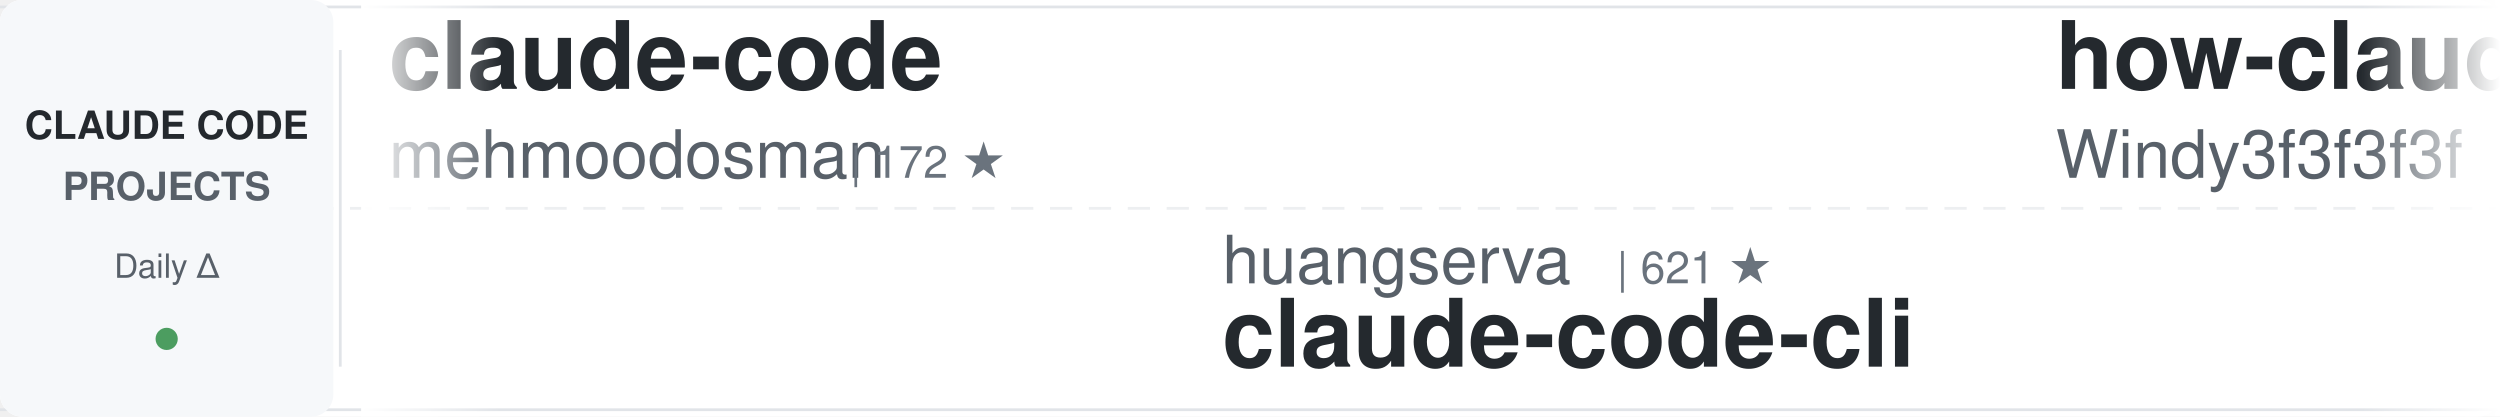
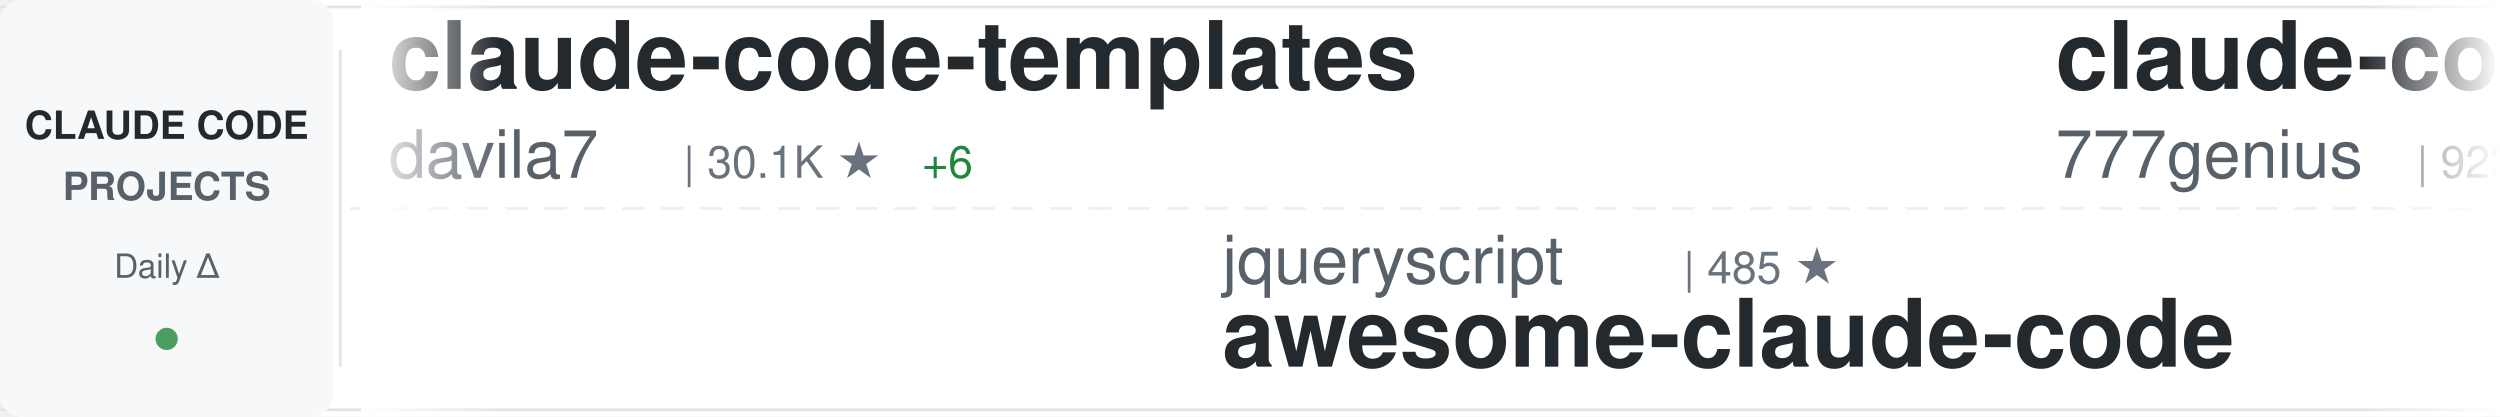
<svg xmlns="http://www.w3.org/2000/svg" width="900" height="150">
  <defs>
    <linearGradient id="awesomeLeftFade" x1="0%" y1="0%" x2="100%" y2="0%">
      <stop offset="0%" style="stop-color:#ffffff;stop-opacity:1" />
      <stop offset="100%" style="stop-color:#ffffff;stop-opacity:0" />
    </linearGradient>
    <linearGradient id="awesomeRightFade" x1="0%" y1="0%" x2="100%" y2="0%">
      <stop offset="0%" style="stop-color:#ffffff;stop-opacity:0" />
      <stop offset="100%" style="stop-color:#ffffff;stop-opacity:1" />
    </linearGradient>
  </defs>
  <rect width="900" height="150" fill="#ffffff" rx="8" />
  <rect x="0" y="2" width="900" height="1" fill="#e1e4e8" />
  <rect x="0" y="147" width="900" height="1" fill="#e1e4e8" />
  <line x1="0" y1="75" x2="900" y2="75" stroke="#e1e4e8" stroke-width="1" stroke-dasharray="8 6" opacity="0.6" />
  <rect x="0" y="0" width="120" height="150" fill="#f6f8fa" rx="8" />
  <text x="60" y="50" font-family="-apple-system, BlinkMacSystemFont, 'Segoe UI', Helvetica, Arial, sans-serif" font-size="14" font-weight="600" fill="#24292e" text-anchor="middle">CLAUDE CODE</text>
  <text x="60" y="72" font-family="-apple-system, BlinkMacSystemFont, 'Segoe UI', Helvetica, Arial, sans-serif" font-size="14" font-weight="600" fill="#586069" text-anchor="middle">PROJECTS</text>
  <text x="60" y="100" font-family="-apple-system, BlinkMacSystemFont, 'Segoe UI', Helvetica, Arial, sans-serif" font-size="12" font-weight="500" fill="#586069" text-anchor="middle">Daily Δ</text>
  <circle cx="60" cy="122" r="4" fill="#22863a" opacity="0.8" />
  <rect x="122" y="18" width="1" height="114" fill="#e1e4e8" />
  <clipPath id="awesomeTickerClip">
    <rect x="130" y="0" width="770" height="150" />
  </clipPath>
  <g clip-path="url(#awesomeTickerClip)">
    <g id="awesomeTickerItems">
      <animateTransform attributeName="transform" attributeType="XML" type="translate" from="0 0" to="-3000 0" dur="54s" repeatCount="indefinite" />
      <g transform="translate(0, 0)">
-         <text x="140" y="32" font-family="-apple-system, BlinkMacSystemFont, 'Segoe UI', Helvetica, Arial, sans-serif" font-size="34" font-weight="600" fill="#24292e">claude-code</text>
-         <text x="140" y="64" font-family="-apple-system, BlinkMacSystemFont, 'Segoe UI', Helvetica, Arial, sans-serif" font-size="24" font-weight="400" fill="#586069">mehmoodosman</text>
-         <text x="306" y="64" font-family="-apple-system, BlinkMacSystemFont, 'Segoe UI', Helvetica, Arial, sans-serif" font-size="16" font-weight="500" fill="#6a737d">| 172 ★</text>
+         <text x="140" y="32" font-family="-apple-system, BlinkMacSystemFont, 'Segoe UI', Helvetica, Arial, sans-serif" font-size="34" font-weight="600" fill="#24292e">claude-code-templates</text>
+         <text x="140" y="64" font-family="-apple-system, BlinkMacSystemFont, 'Segoe UI', Helvetica, Arial, sans-serif" font-size="24" font-weight="400" fill="#586069">davila7</text>
+         <text x="246" y="64" font-family="-apple-system, BlinkMacSystemFont, 'Segoe UI', Helvetica, Arial, sans-serif" font-size="16" font-weight="500" fill="#6a737d">| 30.1K ★</text>
+         <text x="332" y="64" font-family="-apple-system, BlinkMacSystemFont, 'Segoe UI', Helvetica, Arial, sans-serif" font-size="16" font-weight="500" fill="#22863a"> +6</text>
      </g>
      <g transform="translate(300, 0)">
-         <text x="140" y="102" font-family="-apple-system, BlinkMacSystemFont, 'Segoe UI', Helvetica, Arial, sans-serif" font-size="24" font-weight="400" fill="#586069">huangserva</text>
-         <text x="282" y="102" font-family="-apple-system, BlinkMacSystemFont, 'Segoe UI', Helvetica, Arial, sans-serif" font-size="16" font-weight="500" fill="#6a737d">| 621 ★</text>
-         <text x="140" y="132" font-family="-apple-system, BlinkMacSystemFont, 'Segoe UI', Helvetica, Arial, sans-serif" font-size="34" font-weight="600" fill="#24292e">claude-code-cli</text>
+         <text x="140" y="102" font-family="-apple-system, BlinkMacSystemFont, 'Segoe UI', Helvetica, Arial, sans-serif" font-size="24" font-weight="400" fill="#586069">jqueryscript</text>
+         <text x="306" y="102" font-family="-apple-system, BlinkMacSystemFont, 'Segoe UI', Helvetica, Arial, sans-serif" font-size="16" font-weight="500" fill="#6a737d">| 485 ★</text>
+         <text x="140" y="132" font-family="-apple-system, BlinkMacSystemFont, 'Segoe UI', Helvetica, Arial, sans-serif" font-size="34" font-weight="600" fill="#24292e">awesome-claude-code</text>
      </g>
      <g transform="translate(600, 0)">
-         <text x="140" y="32" font-family="-apple-system, BlinkMacSystemFont, 'Segoe UI', Helvetica, Arial, sans-serif" font-size="34" font-weight="600" fill="#24292e">how-claude-code-works</text>
-         <text x="140" y="64" font-family="-apple-system, BlinkMacSystemFont, 'Segoe UI', Helvetica, Arial, sans-serif" font-size="24" font-weight="400" fill="#586069">Windy3f3f3f3f</text>
-         <text x="318" y="64" font-family="-apple-system, BlinkMacSystemFont, 'Segoe UI', Helvetica, Arial, sans-serif" font-size="16" font-weight="500" fill="#6a737d">| 3.3K ★</text>
-         <text x="395" y="64" font-family="-apple-system, BlinkMacSystemFont, 'Segoe UI', Helvetica, Arial, sans-serif" font-size="16" font-weight="500" fill="#22863a"> +2</text>
+         <text x="140" y="32" font-family="-apple-system, BlinkMacSystemFont, 'Segoe UI', Helvetica, Arial, sans-serif" font-size="34" font-weight="600" fill="#24292e">claude-code-source-code</text>
+         <text x="140" y="64" font-family="-apple-system, BlinkMacSystemFont, 'Segoe UI', Helvetica, Arial, sans-serif" font-size="24" font-weight="400" fill="#586069">777genius</text>
+         <text x="270" y="64" font-family="-apple-system, BlinkMacSystemFont, 'Segoe UI', Helvetica, Arial, sans-serif" font-size="16" font-weight="500" fill="#6a737d">| 923 ★</text>
      </g>
      <g transform="translate(900, 0)">
-         <text x="140" y="102" font-family="-apple-system, BlinkMacSystemFont, 'Segoe UI', Helvetica, Arial, sans-serif" font-size="24" font-weight="400" fill="#586069">ghuntley</text>
-         <text x="258" y="102" font-family="-apple-system, BlinkMacSystemFont, 'Segoe UI', Helvetica, Arial, sans-serif" font-size="16" font-weight="500" fill="#6a737d">| 987 ★</text>
-         <text x="140" y="132" font-family="-apple-system, BlinkMacSystemFont, 'Segoe UI', Helvetica, Arial, sans-serif" font-size="34" font-weight="600" fill="#24292e">claude-code-source-code-...</text>
+         <text x="140" y="102" font-family="-apple-system, BlinkMacSystemFont, 'Segoe UI', Helvetica, Arial, sans-serif" font-size="24" font-weight="400" fill="#586069">KPR111</text>
+         <text x="234" y="102" font-family="-apple-system, BlinkMacSystemFont, 'Segoe UI', Helvetica, Arial, sans-serif" font-size="16" font-weight="500" fill="#6a737d">| 18 ★</text>
+         <text x="140" y="132" font-family="-apple-system, BlinkMacSystemFont, 'Segoe UI', Helvetica, Arial, sans-serif" font-size="34" font-weight="600" fill="#24292e">Claude-Code</text>
      </g>
      <g transform="translate(1200, 0)">
-         <text x="140" y="32" font-family="-apple-system, BlinkMacSystemFont, 'Segoe UI', Helvetica, Arial, sans-serif" font-size="34" font-weight="600" fill="#24292e">claude-code-engineering</text>
-         <text x="140" y="64" font-family="-apple-system, BlinkMacSystemFont, 'Segoe UI', Helvetica, Arial, sans-serif" font-size="24" font-weight="400" fill="#586069">huangjia2019</text>
-         <text x="306" y="64" font-family="-apple-system, BlinkMacSystemFont, 'Segoe UI', Helvetica, Arial, sans-serif" font-size="16" font-weight="500" fill="#6a737d">| 1.0K ★</text>
+         <text x="140" y="32" font-family="-apple-system, BlinkMacSystemFont, 'Segoe UI', Helvetica, Arial, sans-serif" font-size="34" font-weight="600" fill="#24292e">claude-code-workflows</text>
+         <text x="140" y="64" font-family="-apple-system, BlinkMacSystemFont, 'Segoe UI', Helvetica, Arial, sans-serif" font-size="24" font-weight="400" fill="#586069">OneRedOak</text>
+         <text x="270" y="64" font-family="-apple-system, BlinkMacSystemFont, 'Segoe UI', Helvetica, Arial, sans-serif" font-size="16" font-weight="500" fill="#6a737d">| 3.9K ★</text>
      </g>
      <g transform="translate(1500, 0)">
-         <text x="140" y="102" font-family="-apple-system, BlinkMacSystemFont, 'Segoe UI', Helvetica, Arial, sans-serif" font-size="24" font-weight="400" fill="#586069">repowise-dev</text>
-         <text x="306" y="102" font-family="-apple-system, BlinkMacSystemFont, 'Segoe UI', Helvetica, Arial, sans-serif" font-size="16" font-weight="500" fill="#6a737d">| 1.2K ★</text>
-         <text x="140" y="132" font-family="-apple-system, BlinkMacSystemFont, 'Segoe UI', Helvetica, Arial, sans-serif" font-size="34" font-weight="600" fill="#24292e">claude-code-prompts</text>
+         <text x="140" y="102" font-family="-apple-system, BlinkMacSystemFont, 'Segoe UI', Helvetica, Arial, sans-serif" font-size="24" font-weight="400" fill="#586069">Chachamaru127</text>
+         <text x="318" y="102" font-family="-apple-system, BlinkMacSystemFont, 'Segoe UI', Helvetica, Arial, sans-serif" font-size="16" font-weight="500" fill="#6a737d">| 3.0K ★</text>
+         <text x="140" y="132" font-family="-apple-system, BlinkMacSystemFont, 'Segoe UI', Helvetica, Arial, sans-serif" font-size="34" font-weight="600" fill="#24292e">claude-code-harness</text>
      </g>
      <g transform="translate(1800, 0)">
-         <text x="140" y="32" font-family="-apple-system, BlinkMacSystemFont, 'Segoe UI', Helvetica, Arial, sans-serif" font-size="34" font-weight="600" fill="#24292e">claude-code-guide</text>
-         <text x="140" y="64" font-family="-apple-system, BlinkMacSystemFont, 'Segoe UI', Helvetica, Arial, sans-serif" font-size="24" font-weight="400" fill="#586069">zebbern</text>
-         <text x="246" y="64" font-family="-apple-system, BlinkMacSystemFont, 'Segoe UI', Helvetica, Arial, sans-serif" font-size="16" font-weight="500" fill="#6a737d">| 4.5K ★</text>
+         <text x="140" y="32" font-family="-apple-system, BlinkMacSystemFont, 'Segoe UI', Helvetica, Arial, sans-serif" font-size="34" font-weight="600" fill="#24292e">claude-code-my-workflow</text>
+         <text x="140" y="64" font-family="-apple-system, BlinkMacSystemFont, 'Segoe UI', Helvetica, Arial, sans-serif" font-size="24" font-weight="400" fill="#586069">pedrohcgs</text>
+         <text x="270" y="64" font-family="-apple-system, BlinkMacSystemFont, 'Segoe UI', Helvetica, Arial, sans-serif" font-size="16" font-weight="500" fill="#6a737d">| 1.4K ★</text>
+         <text x="347" y="64" font-family="-apple-system, BlinkMacSystemFont, 'Segoe UI', Helvetica, Arial, sans-serif" font-size="16" font-weight="500" fill="#cb2431"> -1</text>
      </g>
      <g transform="translate(2100, 0)">
-         <text x="140" y="102" font-family="-apple-system, BlinkMacSystemFont, 'Segoe UI', Helvetica, Arial, sans-serif" font-size="24" font-weight="400" fill="#586069">Piebald-AI</text>
-         <text x="282" y="102" font-family="-apple-system, BlinkMacSystemFont, 'Segoe UI', Helvetica, Arial, sans-serif" font-size="16" font-weight="500" fill="#6a737d">| 12.1K ★</text>
-         <text x="368" y="102" font-family="-apple-system, BlinkMacSystemFont, 'Segoe UI', Helvetica, Arial, sans-serif" font-size="16" font-weight="500" fill="#22863a"> +1</text>
-         <text x="140" y="132" font-family="-apple-system, BlinkMacSystemFont, 'Segoe UI', Helvetica, Arial, sans-serif" font-size="34" font-weight="600" fill="#24292e">claude-code-system-promp...</text>
+         <text x="140" y="102" font-family="-apple-system, BlinkMacSystemFont, 'Segoe UI', Helvetica, Arial, sans-serif" font-size="24" font-weight="400" fill="#586069">Tinkeringg-Lab</text>
+         <text x="330" y="102" font-family="-apple-system, BlinkMacSystemFont, 'Segoe UI', Helvetica, Arial, sans-serif" font-size="16" font-weight="500" fill="#6a737d">| 211 ★</text>
+         <text x="140" y="132" font-family="-apple-system, BlinkMacSystemFont, 'Segoe UI', Helvetica, Arial, sans-serif" font-size="34" font-weight="600" fill="#24292e">claude-code</text>
      </g>
      <g transform="translate(2400, 0)">
-         <text x="140" y="32" font-family="-apple-system, BlinkMacSystemFont, 'Segoe UI', Helvetica, Arial, sans-serif" font-size="34" font-weight="600" fill="#24292e">claude-code-analysis</text>
-         <text x="140" y="64" font-family="-apple-system, BlinkMacSystemFont, 'Segoe UI', Helvetica, Arial, sans-serif" font-size="24" font-weight="400" fill="#586069">liuup</text>
-         <text x="222" y="64" font-family="-apple-system, BlinkMacSystemFont, 'Segoe UI', Helvetica, Arial, sans-serif" font-size="16" font-weight="500" fill="#6a737d">| 3.7K ★</text>
+         <text x="140" y="32" font-family="-apple-system, BlinkMacSystemFont, 'Segoe UI', Helvetica, Arial, sans-serif" font-size="34" font-weight="600" fill="#24292e">claude-code</text>
+         <text x="140" y="64" font-family="-apple-system, BlinkMacSystemFont, 'Segoe UI', Helvetica, Arial, sans-serif" font-size="24" font-weight="400" fill="#586069">alex000kim</text>
+         <text x="282" y="64" font-family="-apple-system, BlinkMacSystemFont, 'Segoe UI', Helvetica, Arial, sans-serif" font-size="16" font-weight="500" fill="#6a737d">| 232 ★</text>
      </g>
      <g transform="translate(2700, 0)">
-         <text x="140" y="102" font-family="-apple-system, BlinkMacSystemFont, 'Segoe UI', Helvetica, Arial, sans-serif" font-size="24" font-weight="400" fill="#586069">RichardAtCT</text>
-         <text x="294" y="102" font-family="-apple-system, BlinkMacSystemFont, 'Segoe UI', Helvetica, Arial, sans-serif" font-size="16" font-weight="500" fill="#6a737d">| 2.7K ★</text>
-         <text x="140" y="132" font-family="-apple-system, BlinkMacSystemFont, 'Segoe UI', Helvetica, Arial, sans-serif" font-size="34" font-weight="600" fill="#24292e">claude-code-telegram</text>
+         <text x="140" y="102" font-family="-apple-system, BlinkMacSystemFont, 'Segoe UI', Helvetica, Arial, sans-serif" font-size="24" font-weight="400" fill="#586069">luongnv89</text>
+         <text x="270" y="102" font-family="-apple-system, BlinkMacSystemFont, 'Segoe UI', Helvetica, Arial, sans-serif" font-size="16" font-weight="500" fill="#6a737d">| 40.8K ★</text>
+         <text x="356" y="102" font-family="-apple-system, BlinkMacSystemFont, 'Segoe UI', Helvetica, Arial, sans-serif" font-size="16" font-weight="500" fill="#22863a"> +10</text>
+         <text x="140" y="132" font-family="-apple-system, BlinkMacSystemFont, 'Segoe UI', Helvetica, Arial, sans-serif" font-size="34" font-weight="600" fill="#24292e">claude-howto</text>
      </g>
      <g transform="translate(3000, 0)">
-         <text x="140" y="32" font-family="-apple-system, BlinkMacSystemFont, 'Segoe UI', Helvetica, Arial, sans-serif" font-size="34" font-weight="600" fill="#24292e">claude-code</text>
-         <text x="140" y="64" font-family="-apple-system, BlinkMacSystemFont, 'Segoe UI', Helvetica, Arial, sans-serif" font-size="24" font-weight="400" fill="#586069">mehmoodosman</text>
-         <text x="306" y="64" font-family="-apple-system, BlinkMacSystemFont, 'Segoe UI', Helvetica, Arial, sans-serif" font-size="16" font-weight="500" fill="#6a737d">| 172 ★</text>
+         <text x="140" y="32" font-family="-apple-system, BlinkMacSystemFont, 'Segoe UI', Helvetica, Arial, sans-serif" font-size="34" font-weight="600" fill="#24292e">claude-code-templates</text>
+         <text x="140" y="64" font-family="-apple-system, BlinkMacSystemFont, 'Segoe UI', Helvetica, Arial, sans-serif" font-size="24" font-weight="400" fill="#586069">davila7</text>
+         <text x="246" y="64" font-family="-apple-system, BlinkMacSystemFont, 'Segoe UI', Helvetica, Arial, sans-serif" font-size="16" font-weight="500" fill="#6a737d">| 30.1K ★</text>
+         <text x="332" y="64" font-family="-apple-system, BlinkMacSystemFont, 'Segoe UI', Helvetica, Arial, sans-serif" font-size="16" font-weight="500" fill="#22863a"> +6</text>
      </g>
      <g transform="translate(3300, 0)">
-         <text x="140" y="102" font-family="-apple-system, BlinkMacSystemFont, 'Segoe UI', Helvetica, Arial, sans-serif" font-size="24" font-weight="400" fill="#586069">huangserva</text>
-         <text x="282" y="102" font-family="-apple-system, BlinkMacSystemFont, 'Segoe UI', Helvetica, Arial, sans-serif" font-size="16" font-weight="500" fill="#6a737d">| 621 ★</text>
-         <text x="140" y="132" font-family="-apple-system, BlinkMacSystemFont, 'Segoe UI', Helvetica, Arial, sans-serif" font-size="34" font-weight="600" fill="#24292e">claude-code-cli</text>
+         <text x="140" y="102" font-family="-apple-system, BlinkMacSystemFont, 'Segoe UI', Helvetica, Arial, sans-serif" font-size="24" font-weight="400" fill="#586069">jqueryscript</text>
+         <text x="306" y="102" font-family="-apple-system, BlinkMacSystemFont, 'Segoe UI', Helvetica, Arial, sans-serif" font-size="16" font-weight="500" fill="#6a737d">| 485 ★</text>
+         <text x="140" y="132" font-family="-apple-system, BlinkMacSystemFont, 'Segoe UI', Helvetica, Arial, sans-serif" font-size="34" font-weight="600" fill="#24292e">awesome-claude-code</text>
      </g>
      <g transform="translate(3600, 0)">
-         <text x="140" y="32" font-family="-apple-system, BlinkMacSystemFont, 'Segoe UI', Helvetica, Arial, sans-serif" font-size="34" font-weight="600" fill="#24292e">how-claude-code-works</text>
-         <text x="140" y="64" font-family="-apple-system, BlinkMacSystemFont, 'Segoe UI', Helvetica, Arial, sans-serif" font-size="24" font-weight="400" fill="#586069">Windy3f3f3f3f</text>
-         <text x="318" y="64" font-family="-apple-system, BlinkMacSystemFont, 'Segoe UI', Helvetica, Arial, sans-serif" font-size="16" font-weight="500" fill="#6a737d">| 3.3K ★</text>
-         <text x="395" y="64" font-family="-apple-system, BlinkMacSystemFont, 'Segoe UI', Helvetica, Arial, sans-serif" font-size="16" font-weight="500" fill="#22863a"> +2</text>
+         <text x="140" y="32" font-family="-apple-system, BlinkMacSystemFont, 'Segoe UI', Helvetica, Arial, sans-serif" font-size="34" font-weight="600" fill="#24292e">claude-code-source-code</text>
+         <text x="140" y="64" font-family="-apple-system, BlinkMacSystemFont, 'Segoe UI', Helvetica, Arial, sans-serif" font-size="24" font-weight="400" fill="#586069">777genius</text>
+         <text x="270" y="64" font-family="-apple-system, BlinkMacSystemFont, 'Segoe UI', Helvetica, Arial, sans-serif" font-size="16" font-weight="500" fill="#6a737d">| 923 ★</text>
      </g>
      <g transform="translate(3900, 0)">
-         <text x="140" y="102" font-family="-apple-system, BlinkMacSystemFont, 'Segoe UI', Helvetica, Arial, sans-serif" font-size="24" font-weight="400" fill="#586069">ghuntley</text>
-         <text x="258" y="102" font-family="-apple-system, BlinkMacSystemFont, 'Segoe UI', Helvetica, Arial, sans-serif" font-size="16" font-weight="500" fill="#6a737d">| 987 ★</text>
-         <text x="140" y="132" font-family="-apple-system, BlinkMacSystemFont, 'Segoe UI', Helvetica, Arial, sans-serif" font-size="34" font-weight="600" fill="#24292e">claude-code-source-code-...</text>
+         <text x="140" y="102" font-family="-apple-system, BlinkMacSystemFont, 'Segoe UI', Helvetica, Arial, sans-serif" font-size="24" font-weight="400" fill="#586069">KPR111</text>
+         <text x="234" y="102" font-family="-apple-system, BlinkMacSystemFont, 'Segoe UI', Helvetica, Arial, sans-serif" font-size="16" font-weight="500" fill="#6a737d">| 18 ★</text>
+         <text x="140" y="132" font-family="-apple-system, BlinkMacSystemFont, 'Segoe UI', Helvetica, Arial, sans-serif" font-size="34" font-weight="600" fill="#24292e">Claude-Code</text>
      </g>
    </g>
  </g>
  <rect x="130" y="0" width="50" height="150" fill="url(#awesomeLeftFade)" />
  <rect x="850" y="0" width="50" height="150" fill="url(#awesomeRightFade)" />
</svg>
